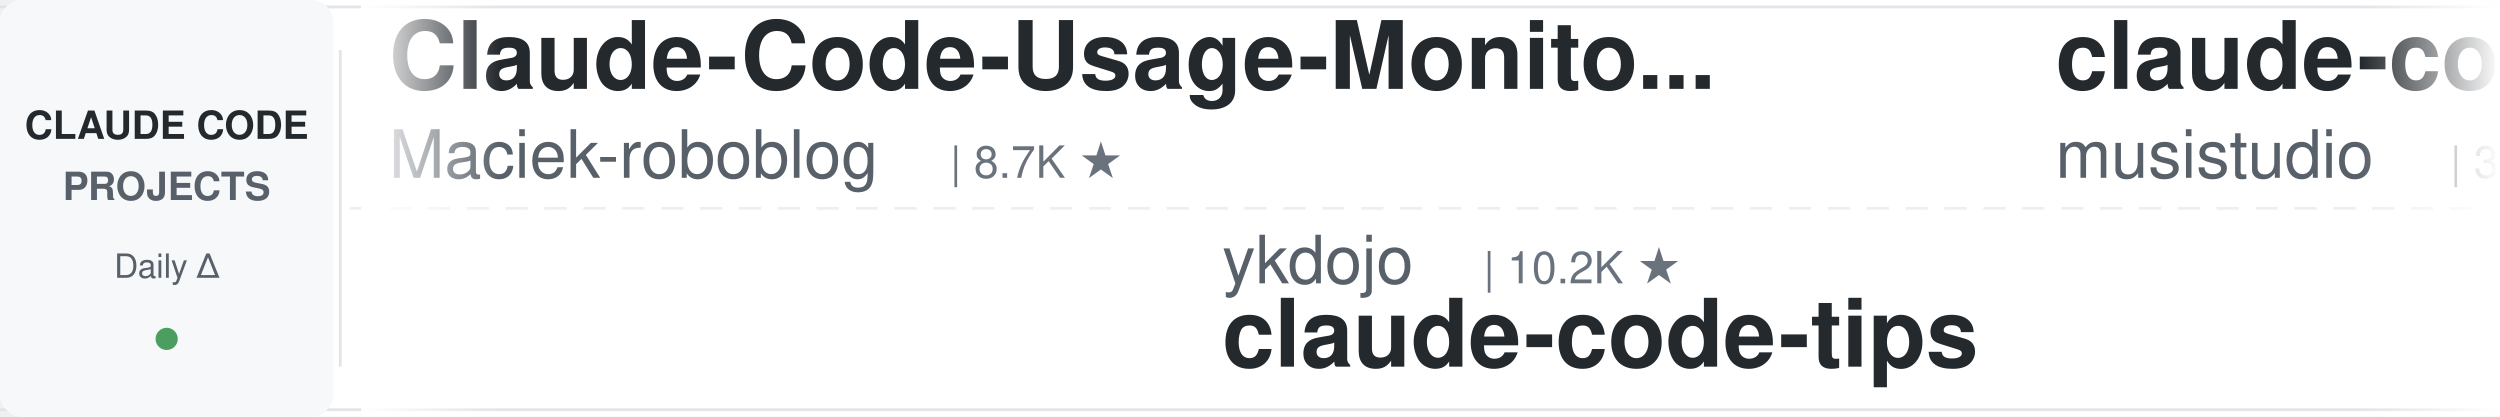
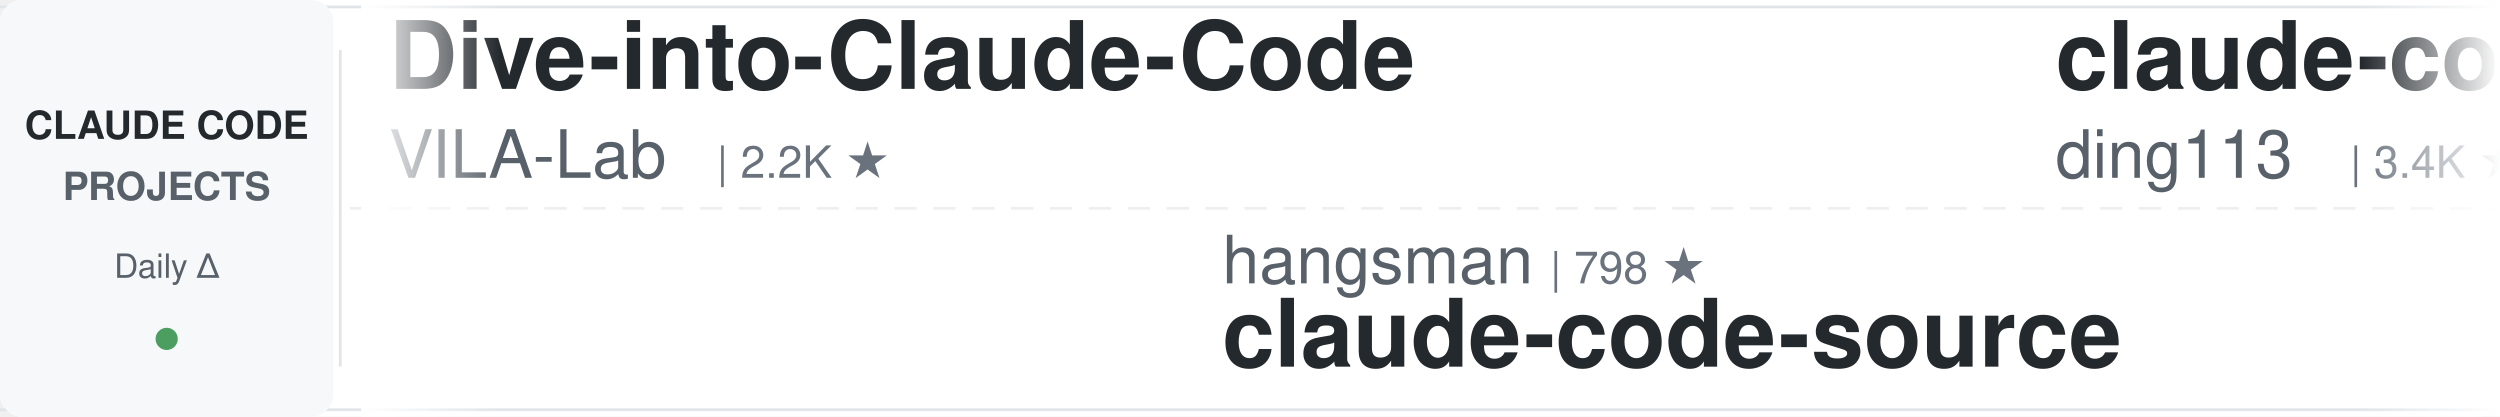
<svg xmlns="http://www.w3.org/2000/svg" width="900" height="150">
  <defs>
    <linearGradient id="leftFade" x1="0%" y1="0%" x2="100%" y2="0%">
      <stop offset="0%" style="stop-color:#ffffff;stop-opacity:1" />
      <stop offset="100%" style="stop-color:#ffffff;stop-opacity:0" />
    </linearGradient>
    <linearGradient id="rightFade" x1="0%" y1="0%" x2="100%" y2="0%">
      <stop offset="0%" style="stop-color:#ffffff;stop-opacity:0" />
      <stop offset="100%" style="stop-color:#ffffff;stop-opacity:1" />
    </linearGradient>
  </defs>
  <rect width="900" height="150" fill="#ffffff" rx="8" />
  <rect x="0" y="2" width="900" height="1" fill="#e1e4e8" />
  <rect x="0" y="147" width="900" height="1" fill="#e1e4e8" />
  <line x1="0" y1="75" x2="900" y2="75" stroke="#e1e4e8" stroke-width="1" stroke-dasharray="8 6" opacity="0.6" />
  <rect x="0" y="0" width="120" height="150" fill="#f6f8fa" rx="8" />
  <text x="60" y="50" font-family="-apple-system, BlinkMacSystemFont, 'Segoe UI', Helvetica, Arial, sans-serif" font-size="14" font-weight="600" fill="#24292e" text-anchor="middle">CLAUDE CODE</text>
  <text x="60" y="72" font-family="-apple-system, BlinkMacSystemFont, 'Segoe UI', Helvetica, Arial, sans-serif" font-size="14" font-weight="600" fill="#586069" text-anchor="middle">PROJECTS</text>
  <text x="60" y="100" font-family="-apple-system, BlinkMacSystemFont, 'Segoe UI', Helvetica, Arial, sans-serif" font-size="12" font-weight="500" fill="#586069" text-anchor="middle">Daily Δ</text>
  <circle cx="60" cy="122" r="4" fill="#22863a" opacity="0.8" />
  <rect x="122" y="18" width="1" height="114" fill="#e1e4e8" />
  <clipPath id="tickerClip">
    <rect x="130" y="0" width="770" height="150" />
  </clipPath>
  <g clip-path="url(#tickerClip)">
    <g id="tickerItems">
      <animateTransform attributeName="transform" attributeType="XML" type="translate" from="0 0" to="-3000 0" dur="54s" repeatCount="indefinite" />
      <g transform="translate(0, 0)">
-         <text x="140" y="32" font-family="-apple-system, BlinkMacSystemFont, 'Segoe UI', Helvetica, Arial, sans-serif" font-size="34" font-weight="600" fill="#24292e">Claude-Code-Usage-Monito...</text>
-         <text x="140" y="64" font-family="-apple-system, BlinkMacSystemFont, 'Segoe UI', Helvetica, Arial, sans-serif" font-size="24" font-weight="400" fill="#586069">Maciek-roboblog</text>
-         <text x="342" y="64" font-family="-apple-system, BlinkMacSystemFont, 'Segoe UI', Helvetica, Arial, sans-serif" font-size="16" font-weight="500" fill="#6a737d">| 8.7K ★</text>
+         <text x="140" y="32" font-family="-apple-system, BlinkMacSystemFont, 'Segoe UI', Helvetica, Arial, sans-serif" font-size="34" font-weight="600" fill="#24292e">Dive-into-Claude-Code</text>
+         <text x="140" y="64" font-family="-apple-system, BlinkMacSystemFont, 'Segoe UI', Helvetica, Arial, sans-serif" font-size="24" font-weight="400" fill="#586069">VILA-Lab</text>
+         <text x="258" y="64" font-family="-apple-system, BlinkMacSystemFont, 'Segoe UI', Helvetica, Arial, sans-serif" font-size="16" font-weight="500" fill="#6a737d">| 2.2K ★</text>
      </g>
      <g transform="translate(300, 0)">
-         <text x="140" y="102" font-family="-apple-system, BlinkMacSystemFont, 'Segoe UI', Helvetica, Arial, sans-serif" font-size="24" font-weight="400" fill="#586069">ykdojo</text>
-         <text x="234" y="102" font-family="-apple-system, BlinkMacSystemFont, 'Segoe UI', Helvetica, Arial, sans-serif" font-size="16" font-weight="500" fill="#6a737d">| 10.2K ★</text>
-         <text x="140" y="132" font-family="-apple-system, BlinkMacSystemFont, 'Segoe UI', Helvetica, Arial, sans-serif" font-size="34" font-weight="600" fill="#24292e">claude-code-tips</text>
+         <text x="140" y="102" font-family="-apple-system, BlinkMacSystemFont, 'Segoe UI', Helvetica, Arial, sans-serif" font-size="24" font-weight="400" fill="#586069">hangsman</text>
+         <text x="258" y="102" font-family="-apple-system, BlinkMacSystemFont, 'Segoe UI', Helvetica, Arial, sans-serif" font-size="16" font-weight="500" fill="#6a737d">| 798 ★</text>
+         <text x="140" y="132" font-family="-apple-system, BlinkMacSystemFont, 'Segoe UI', Helvetica, Arial, sans-serif" font-size="34" font-weight="600" fill="#24292e">claude-code-source</text>
      </g>
      <g transform="translate(600, 0)">
-         <text x="140" y="32" font-family="-apple-system, BlinkMacSystemFont, 'Segoe UI', Helvetica, Arial, sans-serif" font-size="34" font-weight="600" fill="#24292e">claude-code-router</text>
-         <text x="140" y="64" font-family="-apple-system, BlinkMacSystemFont, 'Segoe UI', Helvetica, Arial, sans-serif" font-size="24" font-weight="400" fill="#586069">musistudio</text>
-         <text x="282" y="64" font-family="-apple-system, BlinkMacSystemFont, 'Segoe UI', Helvetica, Arial, sans-serif" font-size="16" font-weight="500" fill="#6a737d">| 37.7K ★</text>
+         <text x="140" y="32" font-family="-apple-system, BlinkMacSystemFont, 'Segoe UI', Helvetica, Arial, sans-serif" font-size="34" font-weight="600" fill="#24292e">claude-code-hub</text>
+         <text x="140" y="64" font-family="-apple-system, BlinkMacSystemFont, 'Segoe UI', Helvetica, Arial, sans-serif" font-size="24" font-weight="400" fill="#586069">ding113</text>
+         <text x="246" y="64" font-family="-apple-system, BlinkMacSystemFont, 'Segoe UI', Helvetica, Arial, sans-serif" font-size="16" font-weight="500" fill="#6a737d">| 3.4K ★</text>
      </g>
      <g transform="translate(900, 0)">
-         <text x="140" y="102" font-family="-apple-system, BlinkMacSystemFont, 'Segoe UI', Helvetica, Arial, sans-serif" font-size="24" font-weight="400" fill="#586069">feiskyer</text>
-         <text x="258" y="102" font-family="-apple-system, BlinkMacSystemFont, 'Segoe UI', Helvetica, Arial, sans-serif" font-size="16" font-weight="500" fill="#6a737d">| 1.7K ★</text>
-         <text x="140" y="132" font-family="-apple-system, BlinkMacSystemFont, 'Segoe UI', Helvetica, Arial, sans-serif" font-size="34" font-weight="600" fill="#24292e">claude-code-settings</text>
+         <text x="140" y="102" font-family="-apple-system, BlinkMacSystemFont, 'Segoe UI', Helvetica, Arial, sans-serif" font-size="24" font-weight="400" fill="#586069">Windy3f3f3f3f</text>
+         <text x="318" y="102" font-family="-apple-system, BlinkMacSystemFont, 'Segoe UI', Helvetica, Arial, sans-serif" font-size="16" font-weight="500" fill="#6a737d">| 3.8K ★</text>
+         <text x="140" y="132" font-family="-apple-system, BlinkMacSystemFont, 'Segoe UI', Helvetica, Arial, sans-serif" font-size="34" font-weight="600" fill="#24292e">how-claude-code-works</text>
      </g>
      <g transform="translate(1200, 0)">
-         <text x="140" y="32" font-family="-apple-system, BlinkMacSystemFont, 'Segoe UI', Helvetica, Arial, sans-serif" font-size="34" font-weight="600" fill="#24292e">claude-code-local</text>
-         <text x="140" y="64" font-family="-apple-system, BlinkMacSystemFont, 'Segoe UI', Helvetica, Arial, sans-serif" font-size="24" font-weight="400" fill="#586069">nicedreamzapp</text>
-         <text x="318" y="64" font-family="-apple-system, BlinkMacSystemFont, 'Segoe UI', Helvetica, Arial, sans-serif" font-size="16" font-weight="500" fill="#6a737d">| 3.4K ★</text>
+         <text x="140" y="32" font-family="-apple-system, BlinkMacSystemFont, 'Segoe UI', Helvetica, Arial, sans-serif" font-size="34" font-weight="600" fill="#24292e">free-claude-code</text>
+         <text x="140" y="64" font-family="-apple-system, BlinkMacSystemFont, 'Segoe UI', Helvetica, Arial, sans-serif" font-size="24" font-weight="400" fill="#586069">Alishahryar1</text>
+         <text x="306" y="64" font-family="-apple-system, BlinkMacSystemFont, 'Segoe UI', Helvetica, Arial, sans-serif" font-size="16" font-weight="500" fill="#6a737d">| 61.3K ★</text>
      </g>
      <g transform="translate(1500, 0)">
-         <text x="140" y="102" font-family="-apple-system, BlinkMacSystemFont, 'Segoe UI', Helvetica, Arial, sans-serif" font-size="24" font-weight="400" fill="#586069">frankbria</text>
-         <text x="270" y="102" font-family="-apple-system, BlinkMacSystemFont, 'Segoe UI', Helvetica, Arial, sans-serif" font-size="16" font-weight="500" fill="#6a737d">| 9.7K ★</text>
-         <text x="140" y="132" font-family="-apple-system, BlinkMacSystemFont, 'Segoe UI', Helvetica, Arial, sans-serif" font-size="34" font-weight="600" fill="#24292e">ralph-claude-code</text>
+         <text x="140" y="102" font-family="-apple-system, BlinkMacSystemFont, 'Segoe UI', Helvetica, Arial, sans-serif" font-size="24" font-weight="400" fill="#586069">https-deeplearning-ai</text>
+         <text x="414" y="102" font-family="-apple-system, BlinkMacSystemFont, 'Segoe UI', Helvetica, Arial, sans-serif" font-size="16" font-weight="500" fill="#6a737d">| 556 ★</text>
+         <text x="140" y="132" font-family="-apple-system, BlinkMacSystemFont, 'Segoe UI', Helvetica, Arial, sans-serif" font-size="34" font-weight="600" fill="#24292e">sc-claude-code-files</text>
      </g>
      <g transform="translate(1800, 0)">
-         <text x="140" y="32" font-family="-apple-system, BlinkMacSystemFont, 'Segoe UI', Helvetica, Arial, sans-serif" font-size="34" font-weight="600" fill="#24292e">claude-code-telegram</text>
-         <text x="140" y="64" font-family="-apple-system, BlinkMacSystemFont, 'Segoe UI', Helvetica, Arial, sans-serif" font-size="24" font-weight="400" fill="#586069">overwirehq</text>
-         <text x="282" y="64" font-family="-apple-system, BlinkMacSystemFont, 'Segoe UI', Helvetica, Arial, sans-serif" font-size="16" font-weight="500" fill="#6a737d">| 2.8K ★</text>
+         <text x="140" y="32" font-family="-apple-system, BlinkMacSystemFont, 'Segoe UI', Helvetica, Arial, sans-serif" font-size="34" font-weight="600" fill="#24292e">ClaudeCodeAgents</text>
+         <text x="140" y="64" font-family="-apple-system, BlinkMacSystemFont, 'Segoe UI', Helvetica, Arial, sans-serif" font-size="24" font-weight="400" fill="#586069">darcyegb</text>
+         <text x="258" y="64" font-family="-apple-system, BlinkMacSystemFont, 'Segoe UI', Helvetica, Arial, sans-serif" font-size="16" font-weight="500" fill="#6a737d">| 777 ★</text>
      </g>
      <g transform="translate(2100, 0)">
-         <text x="140" y="102" font-family="-apple-system, BlinkMacSystemFont, 'Segoe UI', Helvetica, Arial, sans-serif" font-size="24" font-weight="400" fill="#586069">affaan-m</text>
-         <text x="258" y="102" font-family="-apple-system, BlinkMacSystemFont, 'Segoe UI', Helvetica, Arial, sans-serif" font-size="16" font-weight="500" fill="#6a737d">| 282.5K ★</text>
-         <text x="140" y="132" font-family="-apple-system, BlinkMacSystemFont, 'Segoe UI', Helvetica, Arial, sans-serif" font-size="34" font-weight="600" fill="#24292e">ECC</text>
+         <text x="140" y="102" font-family="-apple-system, BlinkMacSystemFont, 'Segoe UI', Helvetica, Arial, sans-serif" font-size="24" font-weight="400" fill="#586069">luyao618</text>
+         <text x="258" y="102" font-family="-apple-system, BlinkMacSystemFont, 'Segoe UI', Helvetica, Arial, sans-serif" font-size="16" font-weight="500" fill="#6a737d">| 1.7K ★</text>
+         <text x="140" y="132" font-family="-apple-system, BlinkMacSystemFont, 'Segoe UI', Helvetica, Arial, sans-serif" font-size="34" font-weight="600" fill="#24292e">Claude-Code-Source-Study</text>
      </g>
      <g transform="translate(2400, 0)">
-         <text x="140" y="32" font-family="-apple-system, BlinkMacSystemFont, 'Segoe UI', Helvetica, Arial, sans-serif" font-size="34" font-weight="600" fill="#24292e">edmunds-claude-code</text>
-         <text x="140" y="64" font-family="-apple-system, BlinkMacSystemFont, 'Segoe UI', Helvetica, Arial, sans-serif" font-size="24" font-weight="400" fill="#586069">edmund-io</text>
-         <text x="270" y="64" font-family="-apple-system, BlinkMacSystemFont, 'Segoe UI', Helvetica, Arial, sans-serif" font-size="16" font-weight="500" fill="#6a737d">| 1.5K ★</text>
+         <text x="140" y="32" font-family="-apple-system, BlinkMacSystemFont, 'Segoe UI', Helvetica, Arial, sans-serif" font-size="34" font-weight="600" fill="#24292e">claude-code-reverse</text>
+         <text x="140" y="64" font-family="-apple-system, BlinkMacSystemFont, 'Segoe UI', Helvetica, Arial, sans-serif" font-size="24" font-weight="400" fill="#586069">Yuyz0112</text>
+         <text x="258" y="64" font-family="-apple-system, BlinkMacSystemFont, 'Segoe UI', Helvetica, Arial, sans-serif" font-size="16" font-weight="500" fill="#6a737d">| 2.4K ★</text>
      </g>
      <g transform="translate(2700, 0)">
-         <text x="140" y="102" font-family="-apple-system, BlinkMacSystemFont, 'Segoe UI', Helvetica, Arial, sans-serif" font-size="24" font-weight="400" fill="#586069">alejandrobalderas</text>
-         <text x="366" y="102" font-family="-apple-system, BlinkMacSystemFont, 'Segoe UI', Helvetica, Arial, sans-serif" font-size="16" font-weight="500" fill="#6a737d">| 3.0K ★</text>
-         <text x="140" y="132" font-family="-apple-system, BlinkMacSystemFont, 'Segoe UI', Helvetica, Arial, sans-serif" font-size="34" font-weight="600" fill="#24292e">claude-code-from-source</text>
+         <text x="140" y="102" font-family="-apple-system, BlinkMacSystemFont, 'Segoe UI', Helvetica, Arial, sans-serif" font-size="24" font-weight="400" fill="#586069">shanraisshan</text>
+         <text x="306" y="102" font-family="-apple-system, BlinkMacSystemFont, 'Segoe UI', Helvetica, Arial, sans-serif" font-size="16" font-weight="500" fill="#6a737d">| 67.7K ★</text>
+         <text x="140" y="132" font-family="-apple-system, BlinkMacSystemFont, 'Segoe UI', Helvetica, Arial, sans-serif" font-size="34" font-weight="600" fill="#24292e">claude-code-best-practic...</text>
      </g>
      <g transform="translate(3000, 0)">
-         <text x="140" y="32" font-family="-apple-system, BlinkMacSystemFont, 'Segoe UI', Helvetica, Arial, sans-serif" font-size="34" font-weight="600" fill="#24292e">Claude-Code-Usage-Monito...</text>
-         <text x="140" y="64" font-family="-apple-system, BlinkMacSystemFont, 'Segoe UI', Helvetica, Arial, sans-serif" font-size="24" font-weight="400" fill="#586069">Maciek-roboblog</text>
-         <text x="342" y="64" font-family="-apple-system, BlinkMacSystemFont, 'Segoe UI', Helvetica, Arial, sans-serif" font-size="16" font-weight="500" fill="#6a737d">| 8.7K ★</text>
+         <text x="140" y="32" font-family="-apple-system, BlinkMacSystemFont, 'Segoe UI', Helvetica, Arial, sans-serif" font-size="34" font-weight="600" fill="#24292e">Dive-into-Claude-Code</text>
+         <text x="140" y="64" font-family="-apple-system, BlinkMacSystemFont, 'Segoe UI', Helvetica, Arial, sans-serif" font-size="24" font-weight="400" fill="#586069">VILA-Lab</text>
+         <text x="258" y="64" font-family="-apple-system, BlinkMacSystemFont, 'Segoe UI', Helvetica, Arial, sans-serif" font-size="16" font-weight="500" fill="#6a737d">| 2.2K ★</text>
      </g>
      <g transform="translate(3300, 0)">
-         <text x="140" y="102" font-family="-apple-system, BlinkMacSystemFont, 'Segoe UI', Helvetica, Arial, sans-serif" font-size="24" font-weight="400" fill="#586069">ykdojo</text>
-         <text x="234" y="102" font-family="-apple-system, BlinkMacSystemFont, 'Segoe UI', Helvetica, Arial, sans-serif" font-size="16" font-weight="500" fill="#6a737d">| 10.2K ★</text>
-         <text x="140" y="132" font-family="-apple-system, BlinkMacSystemFont, 'Segoe UI', Helvetica, Arial, sans-serif" font-size="34" font-weight="600" fill="#24292e">claude-code-tips</text>
+         <text x="140" y="102" font-family="-apple-system, BlinkMacSystemFont, 'Segoe UI', Helvetica, Arial, sans-serif" font-size="24" font-weight="400" fill="#586069">hangsman</text>
+         <text x="258" y="102" font-family="-apple-system, BlinkMacSystemFont, 'Segoe UI', Helvetica, Arial, sans-serif" font-size="16" font-weight="500" fill="#6a737d">| 798 ★</text>
+         <text x="140" y="132" font-family="-apple-system, BlinkMacSystemFont, 'Segoe UI', Helvetica, Arial, sans-serif" font-size="34" font-weight="600" fill="#24292e">claude-code-source</text>
      </g>
      <g transform="translate(3600, 0)">
-         <text x="140" y="32" font-family="-apple-system, BlinkMacSystemFont, 'Segoe UI', Helvetica, Arial, sans-serif" font-size="34" font-weight="600" fill="#24292e">claude-code-router</text>
-         <text x="140" y="64" font-family="-apple-system, BlinkMacSystemFont, 'Segoe UI', Helvetica, Arial, sans-serif" font-size="24" font-weight="400" fill="#586069">musistudio</text>
-         <text x="282" y="64" font-family="-apple-system, BlinkMacSystemFont, 'Segoe UI', Helvetica, Arial, sans-serif" font-size="16" font-weight="500" fill="#6a737d">| 37.7K ★</text>
+         <text x="140" y="32" font-family="-apple-system, BlinkMacSystemFont, 'Segoe UI', Helvetica, Arial, sans-serif" font-size="34" font-weight="600" fill="#24292e">claude-code-hub</text>
+         <text x="140" y="64" font-family="-apple-system, BlinkMacSystemFont, 'Segoe UI', Helvetica, Arial, sans-serif" font-size="24" font-weight="400" fill="#586069">ding113</text>
+         <text x="246" y="64" font-family="-apple-system, BlinkMacSystemFont, 'Segoe UI', Helvetica, Arial, sans-serif" font-size="16" font-weight="500" fill="#6a737d">| 3.4K ★</text>
      </g>
      <g transform="translate(3900, 0)">
-         <text x="140" y="102" font-family="-apple-system, BlinkMacSystemFont, 'Segoe UI', Helvetica, Arial, sans-serif" font-size="24" font-weight="400" fill="#586069">feiskyer</text>
-         <text x="258" y="102" font-family="-apple-system, BlinkMacSystemFont, 'Segoe UI', Helvetica, Arial, sans-serif" font-size="16" font-weight="500" fill="#6a737d">| 1.7K ★</text>
-         <text x="140" y="132" font-family="-apple-system, BlinkMacSystemFont, 'Segoe UI', Helvetica, Arial, sans-serif" font-size="34" font-weight="600" fill="#24292e">claude-code-settings</text>
+         <text x="140" y="102" font-family="-apple-system, BlinkMacSystemFont, 'Segoe UI', Helvetica, Arial, sans-serif" font-size="24" font-weight="400" fill="#586069">Windy3f3f3f3f</text>
+         <text x="318" y="102" font-family="-apple-system, BlinkMacSystemFont, 'Segoe UI', Helvetica, Arial, sans-serif" font-size="16" font-weight="500" fill="#6a737d">| 3.8K ★</text>
+         <text x="140" y="132" font-family="-apple-system, BlinkMacSystemFont, 'Segoe UI', Helvetica, Arial, sans-serif" font-size="34" font-weight="600" fill="#24292e">how-claude-code-works</text>
      </g>
    </g>
  </g>
  <rect x="130" y="0" width="50" height="150" fill="url(#leftFade)" />
  <rect x="850" y="0" width="50" height="150" fill="url(#rightFade)" />
</svg>
